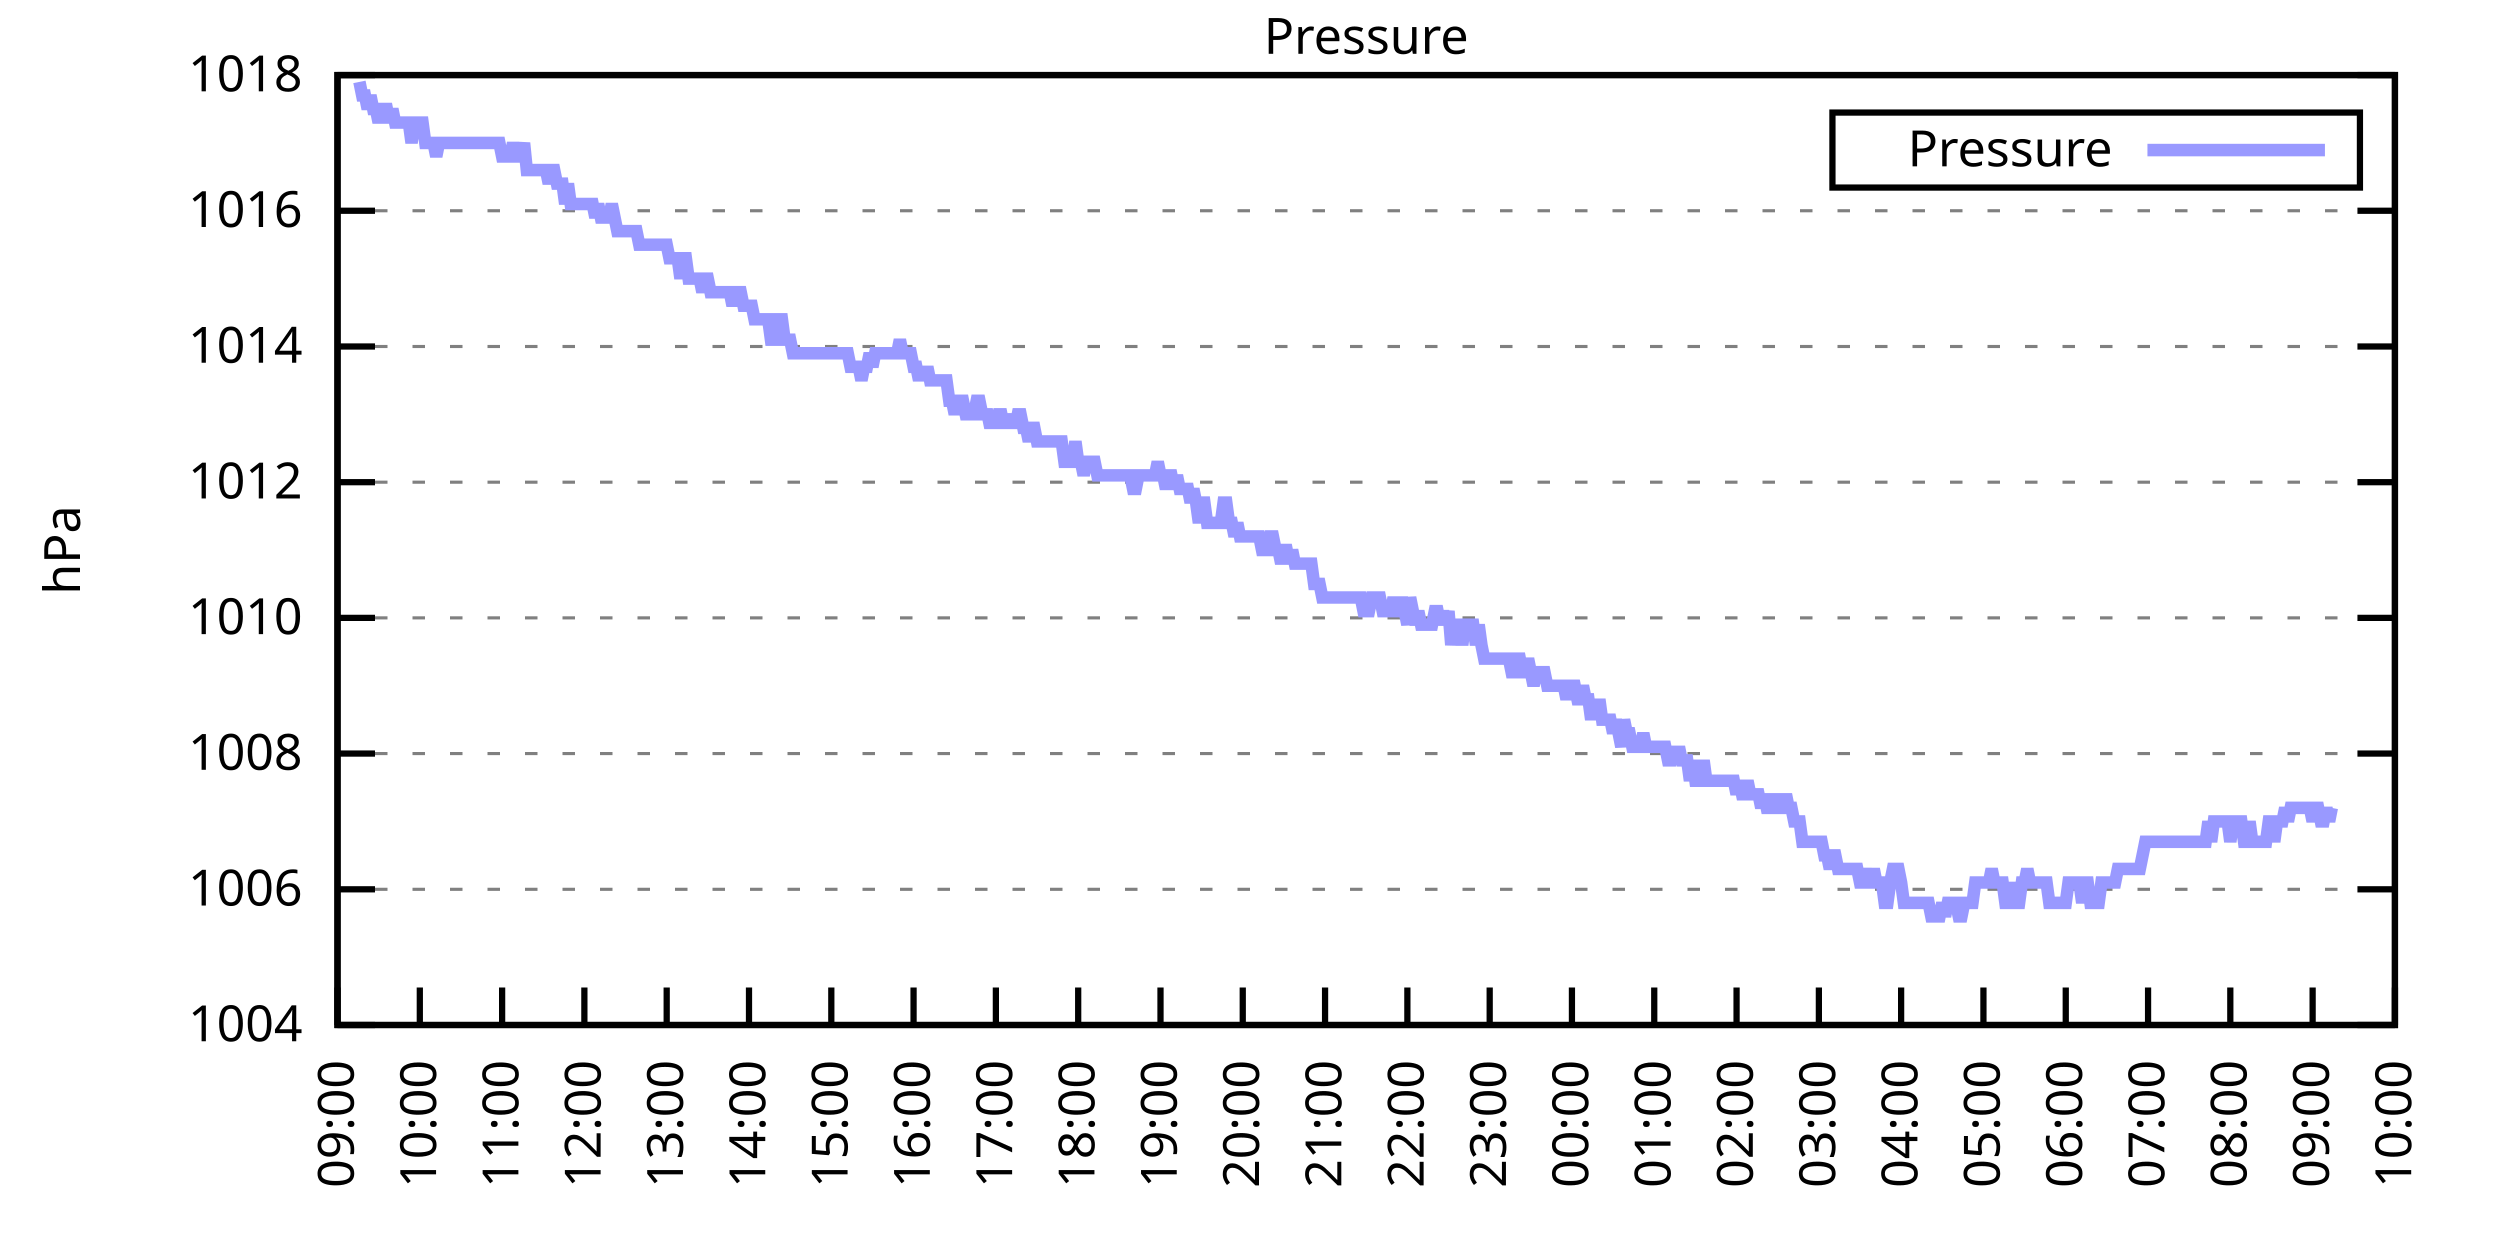
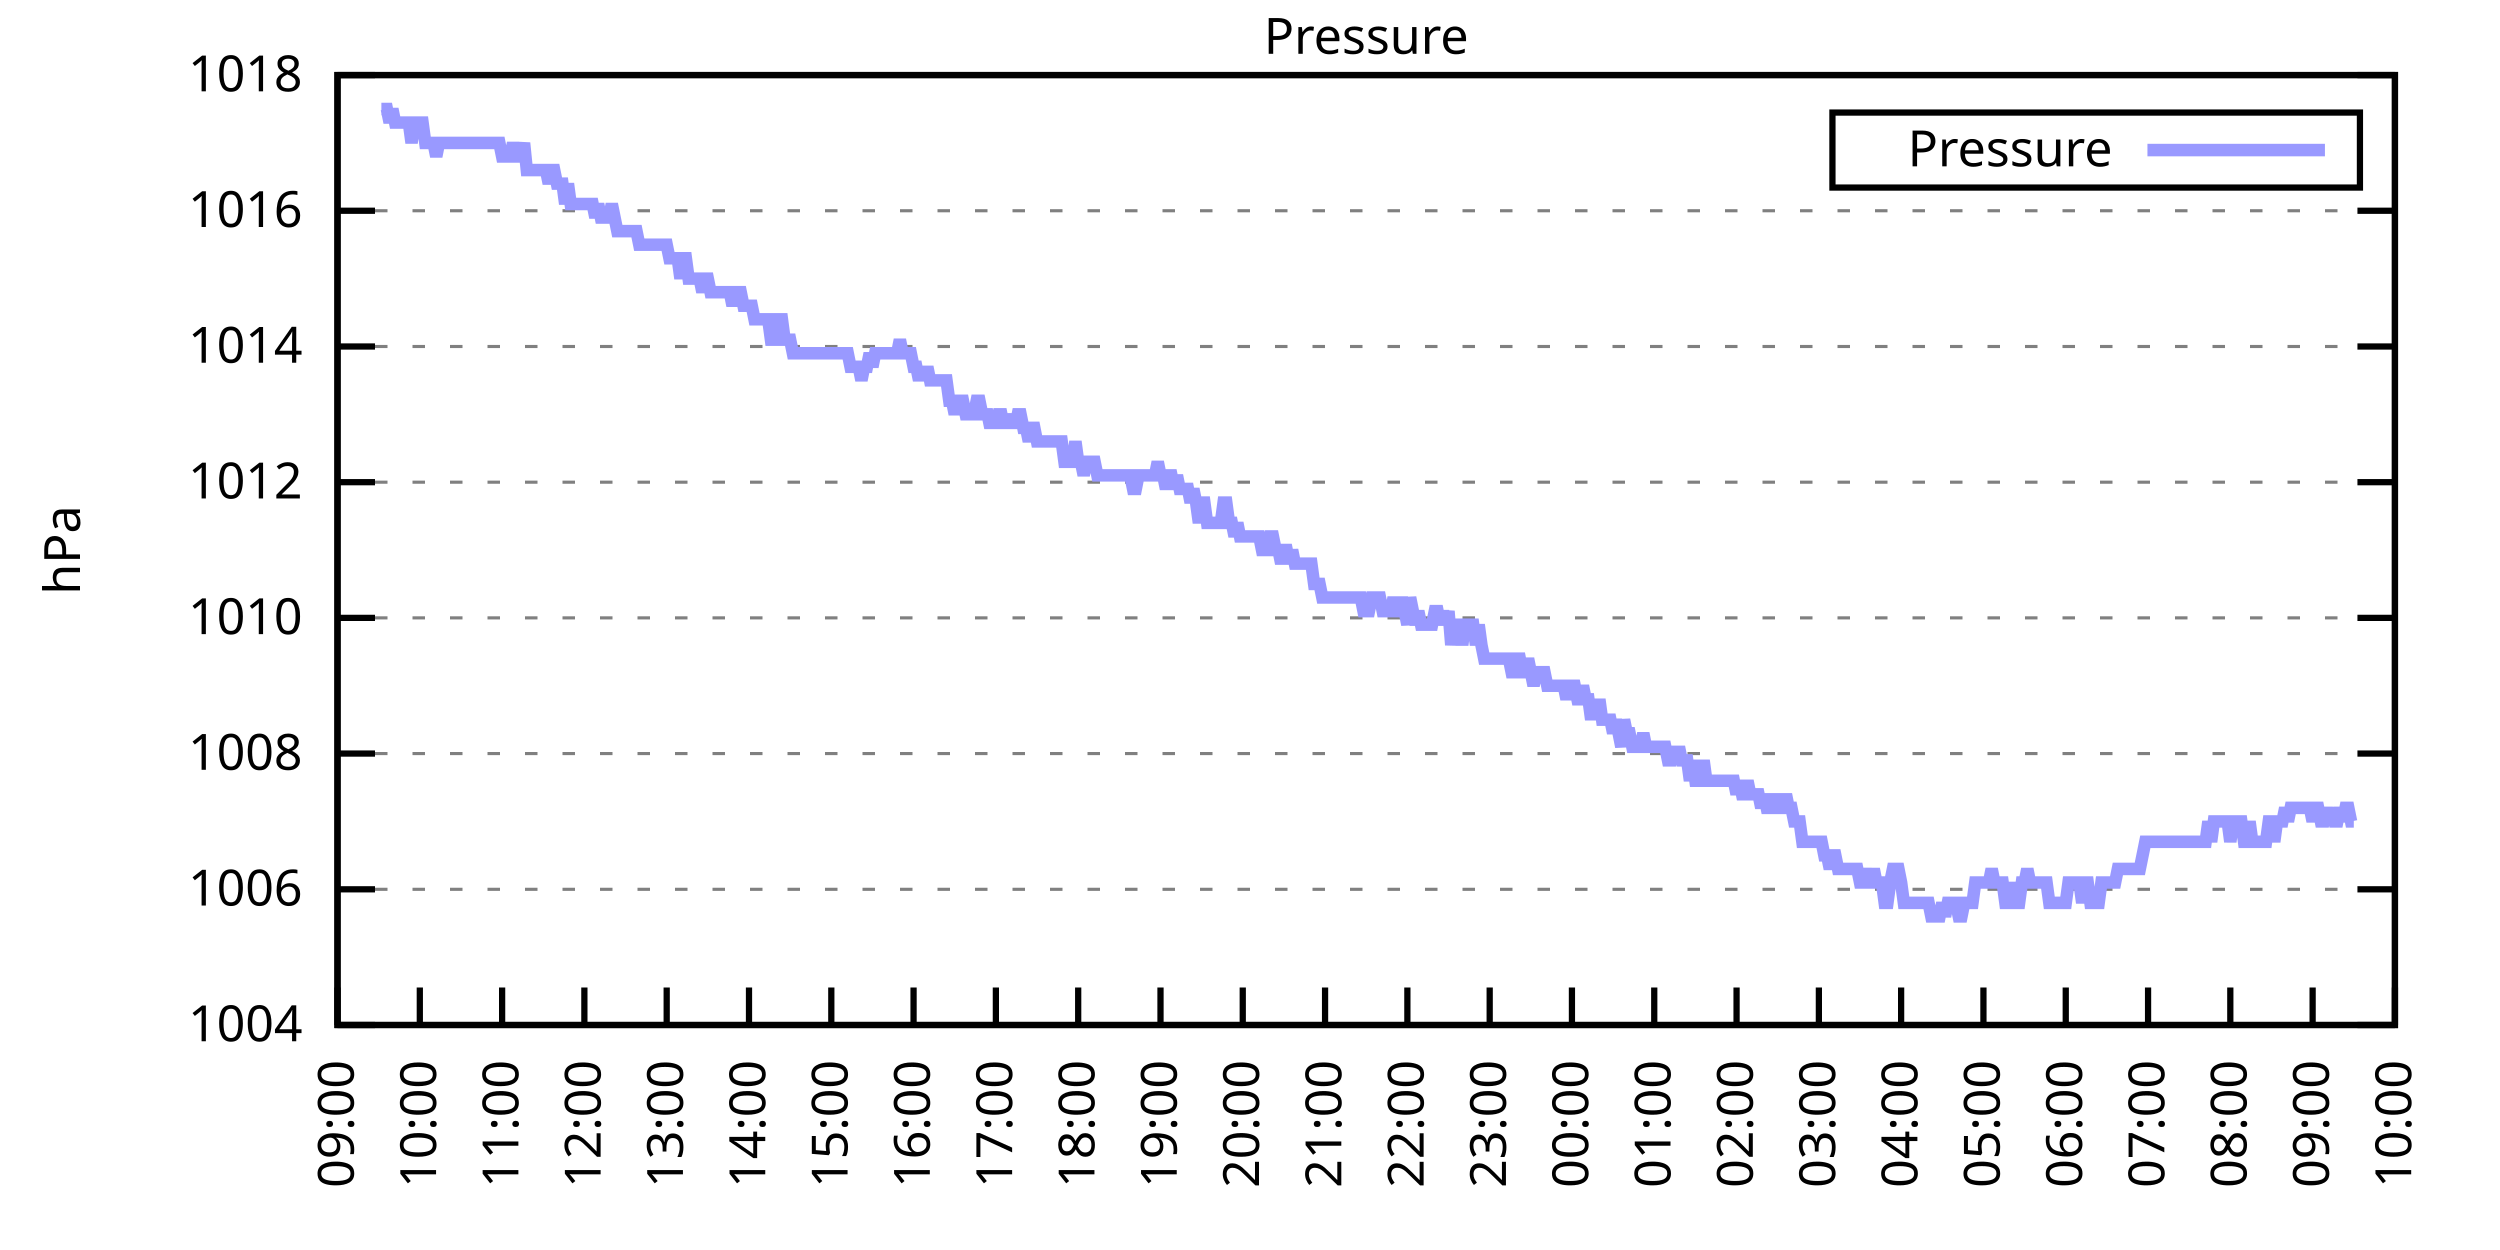
<svg xmlns="http://www.w3.org/2000/svg" xmlns:xlink="http://www.w3.org/1999/xlink" width="400" height="200" viewBox="0 0 400 200">
  <g id="gnuplot_canvas">
    <rect x="0" y="0" width="400" height="200" fill="none" />
    <defs>
      <circle id="gpDot" r="0.5" stroke-width="0.5" stroke="currentColor" />
      <path id="gpPt0" stroke-width="0.333" stroke="currentColor" d="M-1,0 h2 M0,-1 v2" />
      <path id="gpPt1" stroke-width="0.333" stroke="currentColor" d="M-1,-1 L1,1 M1,-1 L-1,1" />
      <path id="gpPt2" stroke-width="0.333" stroke="currentColor" d="M-1,0 L1,0 M0,-1 L0,1 M-1,-1 L1,1 M-1,1 L1,-1" />
      <rect id="gpPt3" stroke-width="0.333" stroke="currentColor" x="-1" y="-1" width="2" height="2" />
      <rect id="gpPt4" stroke-width="0.333" stroke="currentColor" fill="currentColor" x="-1" y="-1" width="2" height="2" />
      <circle id="gpPt5" stroke-width="0.333" stroke="currentColor" cx="0" cy="0" r="1" />
      <use xlink:href="#gpPt5" id="gpPt6" fill="currentColor" stroke="none" />
      <path id="gpPt7" stroke-width="0.333" stroke="currentColor" d="M0,-1.33 L-1.33,0.67 L1.33,0.67 z" />
      <use xlink:href="#gpPt7" id="gpPt8" fill="currentColor" stroke="none" />
      <use xlink:href="#gpPt7" id="gpPt9" stroke="currentColor" transform="rotate(180)" />
      <use xlink:href="#gpPt9" id="gpPt10" fill="currentColor" stroke="none" />
      <use xlink:href="#gpPt3" id="gpPt11" stroke="currentColor" transform="rotate(45)" />
      <use xlink:href="#gpPt11" id="gpPt12" fill="currentColor" stroke="none" />
      <path id="gpPt13" stroke-width="0.333" stroke="currentColor" d="M0,1.330 L1.265,0.411 L0.782,-1.067 L-0.782,-1.076 L-1.265,0.411 z" />
      <use xlink:href="#gpPt13" id="gpPt14" fill="currentColor" stroke="none" />
      <filter id="textbox" filterUnits="objectBoundingBox" x="0" y="0" height="1" width="1">
        <feFlood flood-color="white" flood-opacity="1" result="bgnd" />
        <feComposite in="SourceGraphic" in2="bgnd" operator="atop" />
      </filter>
      <filter id="greybox" filterUnits="objectBoundingBox" x="0" y="0" height="1" width="1">
        <feFlood flood-color="lightgrey" flood-opacity="1" result="grey" />
        <feComposite in="SourceGraphic" in2="grey" operator="atop" />
      </filter>
    </defs>
    <g fill="none" color="white" stroke="currentColor" stroke-width="1.00" stroke-linecap="butt" stroke-linejoin="miter">
</g>
    <g fill="none" color="black" stroke="currentColor" stroke-width="1.00" stroke-linecap="butt" stroke-linejoin="miter">
      <g stroke="none" shape-rendering="crispEdges">
        <polygon fill="rgb(255, 255, 255)" points="54.00,164.00 383.18,164.00 383.18,12.02 54.00,12.02 " />
      </g>
    </g>
    <g fill="none" color="black" stroke="currentColor" stroke-width="1.00" stroke-linecap="butt" stroke-linejoin="miter">
</g>
    <g fill="none" color="black" stroke="black" stroke-width="0.50" stroke-linecap="butt" stroke-linejoin="miter">
</g>
    <g fill="none" color="gray" stroke="currentColor" stroke-width="0.50" stroke-linecap="butt" stroke-linejoin="miter">
      <path stroke="gray" stroke-dasharray="2,4" class="gridline" d="M54.00,164.00 L383.19,164.00  " />
    </g>
    <g fill="none" color="gray" stroke="gray" stroke-width="1.00" stroke-linecap="butt" stroke-linejoin="miter">
</g>
    <g fill="none" color="black" stroke="currentColor" stroke-width="1.00" stroke-linecap="butt" stroke-linejoin="miter">
      <path stroke="black" d="M54.00,164.00 L60.00,164.00 M383.19,164.00 L377.19,164.00  " />
      <g transform="translate(48.40,166.60)" stroke="none" fill="black" font-family="Sans" font-size="8.00" text-anchor="end">
        <text>
          <tspan font-family="Sans"> 1004</tspan>
        </text>
      </g>
    </g>
    <g fill="none" color="black" stroke="currentColor" stroke-width="1.00" stroke-linecap="butt" stroke-linejoin="miter">
</g>
    <g fill="none" color="black" stroke="black" stroke-width="0.50" stroke-linecap="butt" stroke-linejoin="miter">
</g>
    <g fill="none" color="gray" stroke="currentColor" stroke-width="0.50" stroke-linecap="butt" stroke-linejoin="miter">
      <path stroke="gray" stroke-dasharray="2,4" class="gridline" d="M54.00,142.29 L383.19,142.29  " />
    </g>
    <g fill="none" color="gray" stroke="gray" stroke-width="1.00" stroke-linecap="butt" stroke-linejoin="miter">
</g>
    <g fill="none" color="black" stroke="currentColor" stroke-width="1.00" stroke-linecap="butt" stroke-linejoin="miter">
      <path stroke="black" d="M54.00,142.29 L60.00,142.29 M383.19,142.29 L377.19,142.29  " />
      <g transform="translate(48.40,144.89)" stroke="none" fill="black" font-family="Sans" font-size="8.00" text-anchor="end">
        <text>
          <tspan font-family="Sans"> 1006</tspan>
        </text>
      </g>
    </g>
    <g fill="none" color="black" stroke="currentColor" stroke-width="1.00" stroke-linecap="butt" stroke-linejoin="miter">
</g>
    <g fill="none" color="black" stroke="black" stroke-width="0.50" stroke-linecap="butt" stroke-linejoin="miter">
</g>
    <g fill="none" color="gray" stroke="currentColor" stroke-width="0.50" stroke-linecap="butt" stroke-linejoin="miter">
      <path stroke="gray" stroke-dasharray="2,4" class="gridline" d="M54.00,120.57 L383.19,120.57  " />
    </g>
    <g fill="none" color="gray" stroke="gray" stroke-width="1.00" stroke-linecap="butt" stroke-linejoin="miter">
</g>
    <g fill="none" color="black" stroke="currentColor" stroke-width="1.00" stroke-linecap="butt" stroke-linejoin="miter">
      <path stroke="black" d="M54.00,120.57 L60.00,120.57 M383.19,120.57 L377.19,120.57  " />
      <g transform="translate(48.40,123.17)" stroke="none" fill="black" font-family="Sans" font-size="8.00" text-anchor="end">
        <text>
          <tspan font-family="Sans"> 1008</tspan>
        </text>
      </g>
    </g>
    <g fill="none" color="black" stroke="currentColor" stroke-width="1.00" stroke-linecap="butt" stroke-linejoin="miter">
</g>
    <g fill="none" color="black" stroke="black" stroke-width="0.50" stroke-linecap="butt" stroke-linejoin="miter">
</g>
    <g fill="none" color="gray" stroke="currentColor" stroke-width="0.50" stroke-linecap="butt" stroke-linejoin="miter">
      <path stroke="gray" stroke-dasharray="2,4" class="gridline" d="M54.00,98.86 L383.19,98.86  " />
    </g>
    <g fill="none" color="gray" stroke="gray" stroke-width="1.00" stroke-linecap="butt" stroke-linejoin="miter">
</g>
    <g fill="none" color="black" stroke="currentColor" stroke-width="1.00" stroke-linecap="butt" stroke-linejoin="miter">
      <path stroke="black" d="M54.00,98.86 L60.00,98.86 M383.19,98.86 L377.19,98.86  " />
      <g transform="translate(48.40,101.46)" stroke="none" fill="black" font-family="Sans" font-size="8.00" text-anchor="end">
        <text>
          <tspan font-family="Sans"> 1010</tspan>
        </text>
      </g>
    </g>
    <g fill="none" color="black" stroke="currentColor" stroke-width="1.00" stroke-linecap="butt" stroke-linejoin="miter">
</g>
    <g fill="none" color="black" stroke="black" stroke-width="0.50" stroke-linecap="butt" stroke-linejoin="miter">
</g>
    <g fill="none" color="gray" stroke="currentColor" stroke-width="0.50" stroke-linecap="butt" stroke-linejoin="miter">
      <path stroke="gray" stroke-dasharray="2,4" class="gridline" d="M54.00,77.15 L383.19,77.15  " />
    </g>
    <g fill="none" color="gray" stroke="gray" stroke-width="1.00" stroke-linecap="butt" stroke-linejoin="miter">
</g>
    <g fill="none" color="black" stroke="currentColor" stroke-width="1.00" stroke-linecap="butt" stroke-linejoin="miter">
      <path stroke="black" d="M54.00,77.15 L60.00,77.15 M383.19,77.15 L377.19,77.15  " />
      <g transform="translate(48.40,79.75)" stroke="none" fill="black" font-family="Sans" font-size="8.00" text-anchor="end">
        <text>
          <tspan font-family="Sans"> 1012</tspan>
        </text>
      </g>
    </g>
    <g fill="none" color="black" stroke="currentColor" stroke-width="1.00" stroke-linecap="butt" stroke-linejoin="miter">
</g>
    <g fill="none" color="black" stroke="black" stroke-width="0.50" stroke-linecap="butt" stroke-linejoin="miter">
</g>
    <g fill="none" color="gray" stroke="currentColor" stroke-width="0.50" stroke-linecap="butt" stroke-linejoin="miter">
      <path stroke="gray" stroke-dasharray="2,4" class="gridline" d="M54.00,55.44 L383.19,55.44  " />
    </g>
    <g fill="none" color="gray" stroke="gray" stroke-width="1.00" stroke-linecap="butt" stroke-linejoin="miter">
</g>
    <g fill="none" color="black" stroke="currentColor" stroke-width="1.00" stroke-linecap="butt" stroke-linejoin="miter">
      <path stroke="black" d="M54.00,55.44 L60.00,55.44 M383.19,55.44 L377.19,55.44  " />
      <g transform="translate(48.40,58.04)" stroke="none" fill="black" font-family="Sans" font-size="8.00" text-anchor="end">
        <text>
          <tspan font-family="Sans"> 1014</tspan>
        </text>
      </g>
    </g>
    <g fill="none" color="black" stroke="currentColor" stroke-width="1.00" stroke-linecap="butt" stroke-linejoin="miter">
</g>
    <g fill="none" color="black" stroke="black" stroke-width="0.50" stroke-linecap="butt" stroke-linejoin="miter">
</g>
    <g fill="none" color="gray" stroke="currentColor" stroke-width="0.50" stroke-linecap="butt" stroke-linejoin="miter">
      <path stroke="gray" stroke-dasharray="2,4" class="gridline" d="M54.00,33.72 L383.19,33.72  " />
    </g>
    <g fill="none" color="gray" stroke="gray" stroke-width="1.00" stroke-linecap="butt" stroke-linejoin="miter">
</g>
    <g fill="none" color="black" stroke="currentColor" stroke-width="1.00" stroke-linecap="butt" stroke-linejoin="miter">
      <path stroke="black" d="M54.00,33.72 L60.00,33.72 M383.19,33.72 L377.19,33.72  " />
      <g transform="translate(48.40,36.32)" stroke="none" fill="black" font-family="Sans" font-size="8.00" text-anchor="end">
        <text>
          <tspan font-family="Sans"> 1016</tspan>
        </text>
      </g>
    </g>
    <g fill="none" color="black" stroke="currentColor" stroke-width="1.00" stroke-linecap="butt" stroke-linejoin="miter">
</g>
    <g fill="none" color="black" stroke="black" stroke-width="0.50" stroke-linecap="butt" stroke-linejoin="miter">
</g>
    <g fill="none" color="gray" stroke="currentColor" stroke-width="0.50" stroke-linecap="butt" stroke-linejoin="miter">
      <path stroke="gray" stroke-dasharray="2,4" class="gridline" d="M54.00,12.01 L383.19,12.01  " />
    </g>
    <g fill="none" color="gray" stroke="gray" stroke-width="1.00" stroke-linecap="butt" stroke-linejoin="miter">
</g>
    <g fill="none" color="black" stroke="currentColor" stroke-width="1.00" stroke-linecap="butt" stroke-linejoin="miter">
      <path stroke="black" d="M54.00,12.01 L60.00,12.01 M383.19,12.01 L377.19,12.01  " />
      <g transform="translate(48.40,14.61)" stroke="none" fill="black" font-family="Sans" font-size="8.00" text-anchor="end">
        <text>
          <tspan font-family="Sans"> 1018</tspan>
        </text>
      </g>
    </g>
    <g fill="none" color="black" stroke="currentColor" stroke-width="1.00" stroke-linecap="butt" stroke-linejoin="miter">
      <path stroke="black" d="M54.00,164.00 L54.00,158.00  " />
      <g transform="translate(56.60,169.60) rotate(270.00)" stroke="none" fill="black" font-family="Sans" font-size="8.00" text-anchor="end">
        <text>
          <tspan font-family="Sans">09:00</tspan>
        </text>
      </g>
    </g>
    <g fill="none" color="black" stroke="currentColor" stroke-width="1.00" stroke-linecap="butt" stroke-linejoin="miter">
      <path stroke="black" d="M67.17,164.00 L67.17,158.00  " />
      <g transform="translate(69.77,169.60) rotate(270.00)" stroke="none" fill="black" font-family="Sans" font-size="8.00" text-anchor="end">
        <text>
          <tspan font-family="Sans">10:00</tspan>
        </text>
      </g>
    </g>
    <g fill="none" color="black" stroke="currentColor" stroke-width="1.00" stroke-linecap="butt" stroke-linejoin="miter">
      <path stroke="black" d="M80.34,164.00 L80.34,158.00  " />
      <g transform="translate(82.94,169.60) rotate(270.00)" stroke="none" fill="black" font-family="Sans" font-size="8.00" text-anchor="end">
        <text>
          <tspan font-family="Sans">11:00</tspan>
        </text>
      </g>
    </g>
    <g fill="none" color="black" stroke="currentColor" stroke-width="1.00" stroke-linecap="butt" stroke-linejoin="miter">
      <path stroke="black" d="M93.50,164.00 L93.50,158.00  " />
      <g transform="translate(96.10,169.60) rotate(270.00)" stroke="none" fill="black" font-family="Sans" font-size="8.00" text-anchor="end">
        <text>
          <tspan font-family="Sans">12:00</tspan>
        </text>
      </g>
    </g>
    <g fill="none" color="black" stroke="currentColor" stroke-width="1.00" stroke-linecap="butt" stroke-linejoin="miter">
      <path stroke="black" d="M106.67,164.00 L106.67,158.00  " />
      <g transform="translate(109.27,169.60) rotate(270.00)" stroke="none" fill="black" font-family="Sans" font-size="8.00" text-anchor="end">
        <text>
          <tspan font-family="Sans">13:00</tspan>
        </text>
      </g>
    </g>
    <g fill="none" color="black" stroke="currentColor" stroke-width="1.00" stroke-linecap="butt" stroke-linejoin="miter">
      <path stroke="black" d="M119.84,164.00 L119.84,158.00  " />
      <g transform="translate(122.44,169.60) rotate(270.00)" stroke="none" fill="black" font-family="Sans" font-size="8.00" text-anchor="end">
        <text>
          <tspan font-family="Sans">14:00</tspan>
        </text>
      </g>
    </g>
    <g fill="none" color="black" stroke="currentColor" stroke-width="1.00" stroke-linecap="butt" stroke-linejoin="miter">
      <path stroke="black" d="M133.01,164.00 L133.01,158.00  " />
      <g transform="translate(135.61,169.60) rotate(270.00)" stroke="none" fill="black" font-family="Sans" font-size="8.00" text-anchor="end">
        <text>
          <tspan font-family="Sans">15:00</tspan>
        </text>
      </g>
    </g>
    <g fill="none" color="black" stroke="currentColor" stroke-width="1.00" stroke-linecap="butt" stroke-linejoin="miter">
      <path stroke="black" d="M146.17,164.00 L146.17,158.00  " />
      <g transform="translate(148.77,169.60) rotate(270.00)" stroke="none" fill="black" font-family="Sans" font-size="8.00" text-anchor="end">
        <text>
          <tspan font-family="Sans">16:00</tspan>
        </text>
      </g>
    </g>
    <g fill="none" color="black" stroke="currentColor" stroke-width="1.00" stroke-linecap="butt" stroke-linejoin="miter">
      <path stroke="black" d="M159.34,164.00 L159.34,158.00  " />
      <g transform="translate(161.94,169.60) rotate(270.00)" stroke="none" fill="black" font-family="Sans" font-size="8.00" text-anchor="end">
        <text>
          <tspan font-family="Sans">17:00</tspan>
        </text>
      </g>
    </g>
    <g fill="none" color="black" stroke="currentColor" stroke-width="1.00" stroke-linecap="butt" stroke-linejoin="miter">
      <path stroke="black" d="M172.51,164.00 L172.51,158.00  " />
      <g transform="translate(175.11,169.60) rotate(270.00)" stroke="none" fill="black" font-family="Sans" font-size="8.00" text-anchor="end">
        <text>
          <tspan font-family="Sans">18:00</tspan>
        </text>
      </g>
    </g>
    <g fill="none" color="black" stroke="currentColor" stroke-width="1.00" stroke-linecap="butt" stroke-linejoin="miter">
      <path stroke="black" d="M185.68,164.00 L185.68,158.00  " />
      <g transform="translate(188.28,169.60) rotate(270.00)" stroke="none" fill="black" font-family="Sans" font-size="8.00" text-anchor="end">
        <text>
          <tspan font-family="Sans">19:00</tspan>
        </text>
      </g>
    </g>
    <g fill="none" color="black" stroke="currentColor" stroke-width="1.00" stroke-linecap="butt" stroke-linejoin="miter">
      <path stroke="black" d="M198.84,164.00 L198.84,158.00  " />
      <g transform="translate(201.44,169.60) rotate(270.00)" stroke="none" fill="black" font-family="Sans" font-size="8.00" text-anchor="end">
        <text>
          <tspan font-family="Sans">20:00</tspan>
        </text>
      </g>
    </g>
    <g fill="none" color="black" stroke="currentColor" stroke-width="1.00" stroke-linecap="butt" stroke-linejoin="miter">
      <path stroke="black" d="M212.01,164.00 L212.01,158.00  " />
      <g transform="translate(214.61,169.60) rotate(270.00)" stroke="none" fill="black" font-family="Sans" font-size="8.00" text-anchor="end">
        <text>
          <tspan font-family="Sans">21:00</tspan>
        </text>
      </g>
    </g>
    <g fill="none" color="black" stroke="currentColor" stroke-width="1.00" stroke-linecap="butt" stroke-linejoin="miter">
      <path stroke="black" d="M225.18,164.00 L225.18,158.00  " />
      <g transform="translate(227.78,169.60) rotate(270.00)" stroke="none" fill="black" font-family="Sans" font-size="8.00" text-anchor="end">
        <text>
          <tspan font-family="Sans">22:00</tspan>
        </text>
      </g>
    </g>
    <g fill="none" color="black" stroke="currentColor" stroke-width="1.00" stroke-linecap="butt" stroke-linejoin="miter">
      <path stroke="black" d="M238.35,164.00 L238.35,158.00  " />
      <g transform="translate(240.95,169.60) rotate(270.00)" stroke="none" fill="black" font-family="Sans" font-size="8.00" text-anchor="end">
        <text>
          <tspan font-family="Sans">23:00</tspan>
        </text>
      </g>
    </g>
    <g fill="none" color="black" stroke="currentColor" stroke-width="1.00" stroke-linecap="butt" stroke-linejoin="miter">
      <path stroke="black" d="M251.51,164.00 L251.51,158.00  " />
      <g transform="translate(254.11,169.60) rotate(270.00)" stroke="none" fill="black" font-family="Sans" font-size="8.00" text-anchor="end">
        <text>
          <tspan font-family="Sans">00:00</tspan>
        </text>
      </g>
    </g>
    <g fill="none" color="black" stroke="currentColor" stroke-width="1.00" stroke-linecap="butt" stroke-linejoin="miter">
      <path stroke="black" d="M264.68,164.00 L264.68,158.00  " />
      <g transform="translate(267.28,169.60) rotate(270.00)" stroke="none" fill="black" font-family="Sans" font-size="8.00" text-anchor="end">
        <text>
          <tspan font-family="Sans">01:00</tspan>
        </text>
      </g>
    </g>
    <g fill="none" color="black" stroke="currentColor" stroke-width="1.00" stroke-linecap="butt" stroke-linejoin="miter">
      <path stroke="black" d="M277.85,164.00 L277.85,158.00  " />
      <g transform="translate(280.45,169.60) rotate(270.00)" stroke="none" fill="black" font-family="Sans" font-size="8.00" text-anchor="end">
        <text>
          <tspan font-family="Sans">02:00</tspan>
        </text>
      </g>
    </g>
    <g fill="none" color="black" stroke="currentColor" stroke-width="1.00" stroke-linecap="butt" stroke-linejoin="miter">
      <path stroke="black" d="M291.02,164.00 L291.02,158.00  " />
      <g transform="translate(293.62,169.60) rotate(270.00)" stroke="none" fill="black" font-family="Sans" font-size="8.00" text-anchor="end">
        <text>
          <tspan font-family="Sans">03:00</tspan>
        </text>
      </g>
    </g>
    <g fill="none" color="black" stroke="currentColor" stroke-width="1.00" stroke-linecap="butt" stroke-linejoin="miter">
      <path stroke="black" d="M304.18,164.00 L304.18,158.00  " />
      <g transform="translate(306.78,169.60) rotate(270.00)" stroke="none" fill="black" font-family="Sans" font-size="8.00" text-anchor="end">
        <text>
          <tspan font-family="Sans">04:00</tspan>
        </text>
      </g>
    </g>
    <g fill="none" color="black" stroke="currentColor" stroke-width="1.00" stroke-linecap="butt" stroke-linejoin="miter">
      <path stroke="black" d="M317.35,164.00 L317.35,158.00  " />
      <g transform="translate(319.95,169.60) rotate(270.00)" stroke="none" fill="black" font-family="Sans" font-size="8.00" text-anchor="end">
        <text>
          <tspan font-family="Sans">05:00</tspan>
        </text>
      </g>
    </g>
    <g fill="none" color="black" stroke="currentColor" stroke-width="1.00" stroke-linecap="butt" stroke-linejoin="miter">
      <path stroke="black" d="M330.52,164.00 L330.52,158.00  " />
      <g transform="translate(333.12,169.60) rotate(270.00)" stroke="none" fill="black" font-family="Sans" font-size="8.00" text-anchor="end">
        <text>
          <tspan font-family="Sans">06:00</tspan>
        </text>
      </g>
    </g>
    <g fill="none" color="black" stroke="currentColor" stroke-width="1.00" stroke-linecap="butt" stroke-linejoin="miter">
      <path stroke="black" d="M343.69,164.00 L343.69,158.00  " />
      <g transform="translate(346.29,169.60) rotate(270.00)" stroke="none" fill="black" font-family="Sans" font-size="8.00" text-anchor="end">
        <text>
          <tspan font-family="Sans">07:00</tspan>
        </text>
      </g>
    </g>
    <g fill="none" color="black" stroke="currentColor" stroke-width="1.00" stroke-linecap="butt" stroke-linejoin="miter">
      <path stroke="black" d="M356.85,164.00 L356.85,158.00  " />
      <g transform="translate(359.45,169.60) rotate(270.00)" stroke="none" fill="black" font-family="Sans" font-size="8.00" text-anchor="end">
        <text>
          <tspan font-family="Sans">08:00</tspan>
        </text>
      </g>
    </g>
    <g fill="none" color="black" stroke="currentColor" stroke-width="1.00" stroke-linecap="butt" stroke-linejoin="miter">
      <path stroke="black" d="M370.02,164.00 L370.02,158.00  " />
      <g transform="translate(372.62,169.60) rotate(270.00)" stroke="none" fill="black" font-family="Sans" font-size="8.00" text-anchor="end">
        <text>
          <tspan font-family="Sans">09:00</tspan>
        </text>
      </g>
    </g>
    <g fill="none" color="black" stroke="currentColor" stroke-width="1.00" stroke-linecap="butt" stroke-linejoin="miter">
      <path stroke="black" d="M383.19,164.00 L383.19,158.00  " />
      <g transform="translate(385.79,169.60) rotate(270.00)" stroke="none" fill="black" font-family="Sans" font-size="8.00" text-anchor="end">
        <text>
          <tspan font-family="Sans">10:00</tspan>
        </text>
      </g>
    </g>
    <g fill="none" color="black" stroke="currentColor" stroke-width="1.00" stroke-linecap="butt" stroke-linejoin="miter">
</g>
    <g fill="none" color="black" stroke="currentColor" stroke-width="1.00" stroke-linecap="butt" stroke-linejoin="miter">
      <path stroke="black" d="M54.00,12.01 L54.00,164.00 L383.19,164.00 L383.19,12.01 L54.00,12.01 Z  " />
    </g>
    <g fill="none" color="black" stroke="currentColor" stroke-width="1.00" stroke-linecap="butt" stroke-linejoin="miter">
</g>
    <g fill="none" color="black" stroke="currentColor" stroke-width="1.00" stroke-linecap="butt" stroke-linejoin="miter">
      <path stroke="black" d="M293.19,30.01 L293.19,18.01 L377.59,18.01 L377.59,30.01 L293.19,30.01 Z  " />
    </g>
    <g id="Pressure_plot_1">
      <g fill="none" color="white" stroke="black" stroke-width="2.00" stroke-linecap="butt" stroke-linejoin="miter">
</g>
      <g fill="none" color="black" stroke="currentColor" stroke-width="2.00" stroke-linecap="butt" stroke-linejoin="miter">
        <g transform="translate(337.99,26.61)" stroke="none" fill="black" font-family="Sans" font-size="8.00" text-anchor="end">
          <text>
            <tspan font-family="Sans">Pressure</tspan>
          </text>
        </g>
      </g>
      <g fill="none" color="black" stroke="currentColor" stroke-width="2.00" stroke-linecap="butt" stroke-linejoin="miter">
-         <path stroke="rgb(153, 153, 255)" d="M343.59,24.01 L371.99,24.01 M57.51,13.10 L57.95,15.27 L58.39,15.27 L58.83,17.44 L59.27,15.27 L59.71,17.44   L60.14,17.44 L60.58,19.61 L61.02,17.44 L61.46,17.44 L61.90,17.44 L62.34,19.61 L62.78,17.44 L63.22,19.61   L63.66,19.61 L64.10,19.61 L64.53,19.61 L64.97,19.61 L65.41,19.61 L65.85,22.87 L66.29,19.61 L66.73,19.61   L67.17,19.61 L67.61,19.61 L68.05,22.87 L68.48,22.87 L68.92,22.87 L69.36,22.87 L69.80,25.04 L70.24,22.87   L70.68,22.87 L71.12,22.87 L71.56,22.87 L72.00,22.87 L72.43,22.87 L72.87,22.87 L73.31,22.87 L73.75,22.87   L74.19,22.87 L74.63,22.87 L75.07,22.87 L75.51,22.87 L75.95,22.87 L76.38,22.87 L76.82,22.87 L77.26,22.87   L77.70,22.87 L78.14,22.87 L78.58,22.87 L79.02,22.87 L79.46,22.87 L79.90,22.87 L80.34,25.04 L80.77,25.04   L81.21,25.04 L81.65,25.04 L82.09,22.87 L82.53,25.04 L82.97,25.04 L83.41,25.04 L83.85,22.87 L84.29,27.21   L84.72,27.21 L85.16,27.21 L85.60,27.21 L86.04,27.21 L86.48,27.21 L86.92,27.21 L87.36,27.21 L87.80,29.38   L88.24,27.21 L88.67,27.21 L89.11,29.38 L89.55,29.38 L89.99,29.38 L90.43,32.64 L90.87,29.38 L91.31,32.64   L91.75,32.64 L92.19,32.64 L92.62,32.64 L93.06,32.64 L93.50,32.64 L93.94,32.64 L94.38,32.64 L94.82,32.64   L95.26,34.81 L95.70,32.64 L96.14,34.81 L96.58,34.81 L97.01,34.81 L97.45,34.81 L97.89,32.64 L98.33,34.81   L98.77,36.98 L99.21,36.98 L99.65,36.98 L100.09,36.98 L100.53,36.98 L100.96,36.98 L101.40,36.98 L101.84,36.98   L102.28,39.15 L102.72,39.15 L103.16,39.15 L103.60,39.15 L104.04,39.15 L104.48,39.15 L104.91,39.15 L105.35,39.15   L105.79,39.15 L106.23,39.15 L106.67,39.15 L107.11,41.32 L107.55,41.32 L107.99,41.32 L108.43,41.32 L108.87,44.58   L109.30,41.32 L109.74,41.32 L110.18,44.58 L110.62,44.58 L111.06,44.58 L111.50,44.58 L111.94,44.58 L112.38,46.75   L112.82,44.58 L113.25,44.58 L113.69,46.75 L114.13,46.75 L114.57,46.75 L115.01,46.75 L115.45,46.75 L115.89,46.75   L116.33,46.75 L116.77,46.75 L117.20,48.92 L117.64,46.75 L118.08,46.75 L118.52,46.75 L118.96,48.92 L119.40,48.92   L119.84,48.92 L120.28,48.92 L120.72,51.09 L121.15,51.09 L121.59,51.09 L122.03,51.09 L122.47,51.09 L122.91,51.09   L123.35,54.35 L123.79,54.35 L124.23,54.35 L124.67,51.09 L125.11,51.09 L125.54,54.35 L125.98,54.35 L126.42,54.35   L126.86,56.52 L127.30,56.52 L127.74,56.52 L128.18,56.52 L128.62,56.52 L129.06,56.52 L129.49,56.52 L129.93,56.52   L130.37,56.52 L130.81,56.52 L131.25,56.52 L131.69,56.52 L132.13,56.52 L132.57,56.52 L133.01,56.52 L133.44,56.52   L133.88,56.52 L134.32,56.52 L134.76,56.52 L135.20,56.52 L135.64,56.52 L136.08,58.69 L136.52,58.69 L136.96,58.69   L137.39,58.69 L137.83,60.86 L138.27,58.69 L138.71,58.69 L139.15,56.52 L139.59,58.69 L140.03,56.52 L140.47,56.52   L140.91,56.52 L141.35,56.52 L141.78,56.52 L142.22,56.52 L142.66,56.52 L143.10,56.52 L143.54,56.52 L143.98,54.35   L144.42,56.52 L144.86,56.52 L145.30,56.52 L145.73,56.52 L146.17,58.69 L146.61,58.69 L147.05,60.86 L147.49,58.69   L147.93,60.86 L148.37,58.69 L148.81,60.86 L149.25,60.86 L149.68,60.86 L150.12,60.86 L150.56,60.86 L151.00,60.86   L151.44,60.86 L151.88,64.12 L152.32,64.12 L152.76,66.29 L153.20,64.12 L153.63,64.12 L154.07,64.12 L154.51,66.29   L154.95,66.29 L155.39,66.29 L155.83,66.29 L156.27,64.12 L156.71,64.12 L157.15,66.29 L157.59,66.29 L158.02,66.29   L158.46,68.46 L158.90,66.29 L159.34,68.46 L159.78,66.29 L160.22,66.29 L160.66,68.46 L161.10,66.29 L161.54,68.46   L161.97,66.29 L162.41,68.46 L162.85,66.29 L163.29,66.29 L163.73,68.46 L164.17,68.46 L164.61,70.63 L165.05,68.46   L165.49,68.46 L165.92,70.63 L166.36,70.63 L166.80,70.63 L167.24,70.63 L167.68,70.63 L168.12,70.63 L168.56,70.63   L169.00,70.63 L169.44,70.63 L169.87,70.63 L170.31,73.89 L170.75,73.89 L171.19,73.89 L171.63,73.89 L172.07,70.63   L172.51,73.89 L172.95,73.89 L173.39,76.06 L173.83,73.89 L174.26,73.89 L174.70,73.89 L175.14,73.89 L175.58,76.06   L176.02,76.06 L176.46,76.06 L176.90,76.06 L177.34,76.06 L177.78,76.06 L178.21,76.06 L178.65,76.06 L179.09,76.06   L179.53,76.06 L179.97,76.06 L180.41,76.06 L180.85,76.06 L181.29,78.23 L181.73,78.23 L182.16,76.06 L182.60,76.06   L183.04,76.06 L183.48,76.06 L183.92,76.06 L184.36,76.06 L184.80,76.06 L185.24,73.89 L185.68,76.06 L186.11,76.06   L186.55,78.23 L186.99,76.06 L187.43,76.06 L187.87,78.23 L188.31,76.06 L188.75,78.23 L189.19,78.23 L189.63,78.23   L190.07,78.23 L190.50,80.41 L190.94,78.23 L191.38,80.41 L191.82,83.66 L192.26,80.41 L192.70,80.41 L193.14,83.66   L193.58,83.66 L194.02,83.66 L194.45,83.66 L194.89,83.66 L195.33,83.66 L195.77,80.41 L196.21,80.41 L196.65,83.66   L197.09,83.66 L197.53,85.83 L197.97,83.66 L198.40,85.83 L198.84,85.83 L199.28,85.83 L199.72,85.83 L200.16,85.83   L200.60,85.83 L201.04,85.83 L201.48,85.83 L201.92,88.00 L202.35,88.00 L202.79,88.00 L203.23,85.83 L203.67,85.83   L204.11,88.00 L204.55,88.00 L204.99,90.18 L205.43,88.00 L205.87,88.00 L206.31,90.18 L206.74,88.00 L207.18,90.18   L207.62,90.18 L208.06,90.18 L208.50,90.18 L208.94,90.18 L209.38,90.18 L209.82,90.18 L210.26,93.43 L210.69,93.43   L211.13,93.43 L211.57,95.60 L212.01,95.60 L212.45,95.60 L212.89,95.60 L213.33,95.60 L213.77,95.60 L214.21,95.60   L214.64,95.60 L215.08,95.60 L215.52,95.60 L215.96,95.60 L216.40,95.60 L216.84,95.60 L217.28,95.60 L217.72,95.60   L218.16,97.78 L218.60,97.78 L219.03,97.78 L219.47,95.60 L219.91,95.60 L220.35,95.60 L220.79,95.60 L221.23,97.78   L221.67,97.78 L222.11,97.78 L222.55,97.78 L222.98,95.60 L223.42,97.78 L223.86,97.78 L224.30,95.60 L224.74,97.78   L225.18,99.95 L225.62,95.60 L226.06,97.78 L226.50,99.95 L226.93,97.78 L227.37,99.95 L227.81,99.95 L228.25,99.95   L228.69,99.95 L229.13,99.95 L229.57,97.78 L230.01,97.78 L230.45,99.95 L230.88,97.78 L231.32,99.95 L231.76,97.78   L232.20,103.20 L232.64,99.95 L233.08,99.95 L233.52,99.95 L233.96,103.20 L234.40,99.95 L234.84,99.95 L235.27,99.95   L235.71,99.95 L236.15,103.20 L236.59,99.95 L237.03,103.20 L237.47,105.38 L237.91,105.38 L238.35,105.38 L238.79,105.38   L239.22,105.38 L239.66,105.38 L240.10,105.38 L240.54,105.38 L240.98,105.38 L241.42,105.38 L241.86,107.55 L242.30,107.55   L242.74,105.38 L243.17,105.38 L243.61,107.55 L244.05,107.55 L244.49,105.38 L244.93,107.55 L245.37,109.72 L245.81,107.55   L246.25,107.55 L246.69,107.55 L247.12,107.55 L247.56,109.72 L248.00,109.72 L248.44,109.72 L248.88,109.72 L249.32,109.72   L249.76,109.72 L250.20,109.72 L250.64,111.89 L251.08,109.72 L251.51,109.72 L251.95,109.72 L252.39,111.89 L252.83,111.89   L253.27,109.72 L253.71,111.89 L254.15,111.89 L254.59,115.15 L255.03,111.89 L255.46,115.15 L255.90,111.89 L256.34,115.15   L256.78,115.15 L257.22,115.15 L257.66,115.15 L258.10,117.32 L258.54,115.15 L258.98,117.32 L259.41,119.49 L259.85,115.15   L260.29,117.32 L260.73,117.32 L261.17,119.49 L261.61,119.49 L262.05,119.49 L262.49,119.49 L262.93,117.32 L263.36,119.49   L263.80,119.49 L264.24,119.49 L264.68,119.49 L265.12,119.49 L265.56,119.49 L266.00,119.49 L266.44,119.49 L266.88,121.66   L267.32,121.66 L267.75,119.49 L268.19,121.66 L268.63,119.49 L269.07,121.66 L269.51,121.66 L269.95,121.66 L270.39,124.92   L270.83,121.66 L271.27,124.92 L271.70,124.92 L272.14,124.92 L272.58,121.66 L273.02,124.92 L273.46,124.92 L273.90,124.92   L274.34,124.92 L274.78,124.92 L275.22,124.92 L275.65,124.92 L276.09,124.92 L276.53,124.92 L276.97,124.92 L277.41,124.92   L277.85,127.09 L278.29,124.92 L278.73,127.09 L279.17,127.09 L279.60,124.92 L280.04,127.09 L280.48,127.09 L280.92,127.09   L281.36,127.09 L281.80,129.26 L282.24,127.09 L282.68,129.26 L283.12,129.26 L283.56,129.26 L283.99,127.09 L284.43,129.26   L284.87,129.26 L285.31,129.26 L285.75,127.09 L286.19,129.26 L286.63,129.26 L287.07,131.43 L287.51,131.43 L287.94,131.43   L288.38,134.69 L288.82,134.69 L289.26,134.69 L289.70,134.69 L290.14,134.69 L290.58,134.69 L291.02,134.69 L291.46,134.69   L291.89,136.86 L292.33,136.86 L292.77,139.03 L293.21,136.86 L293.65,136.86 L294.09,139.03 L294.53,139.03 L294.97,139.03   L295.41,139.03 L295.84,139.03 L296.28,139.03 L296.72,139.03 L297.16,139.03 L297.60,141.20 L298.04,141.20 L298.48,139.03   L298.92,141.20 L299.36,141.20 L299.80,139.03 L300.23,141.20 L300.67,141.20 L301.11,141.20 L301.55,144.46 L301.99,144.46   L302.43,141.20 L302.87,139.03 L303.31,139.03 L303.75,139.03 L304.18,141.20 L304.62,144.46 L305.06,144.46 L305.50,144.46   L305.94,144.46 L306.38,144.46 L306.82,144.46 L307.26,144.46 L307.70,144.46 L308.13,144.46 L308.57,144.46 L309.01,146.63   L309.45,146.63 L309.89,146.63 L310.33,146.63 L310.77,144.46 L311.21,146.63 L311.65,144.46 L312.08,144.46 L312.52,144.46   L312.96,144.46 L313.40,146.63 L313.84,146.63 L314.28,144.46 L314.72,144.46 L315.16,144.46 L315.60,144.46 L316.04,141.20   L316.47,141.20 L316.91,141.20 L317.35,141.20 L317.79,141.20 L318.23,141.20 L318.67,139.03 L319.11,141.20 L319.55,141.20   L319.99,141.20 L320.42,141.20 L320.86,144.46 L321.30,144.46 L321.74,144.46 L322.18,141.20 L322.62,144.46 L323.06,144.46   L323.50,141.20 L323.94,141.20 L324.37,139.03 L324.81,141.20 L325.25,141.20 L325.69,141.20 L326.13,141.20 L326.57,141.20   L327.01,141.20 L327.45,141.20 L327.89,144.46 L328.33,144.46 L328.76,144.46 L329.20,144.46 L329.64,144.46 L330.08,144.46   L330.52,144.46 L330.96,141.20 L331.40,141.20 L331.84,141.20 L332.28,141.20 L332.71,141.20 L333.15,144.46 L333.59,141.20   L334.03,141.20 L334.47,144.46 L334.91,144.46 L335.35,144.46 L335.79,144.46 L336.23,141.20 L336.66,141.20 L337.10,141.20   L337.54,141.20 L337.98,141.20 L338.42,141.20 L338.86,139.03 L339.30,139.03 L339.74,139.03 L340.18,139.03 L340.61,139.03   L341.05,139.03 L341.49,139.03 L341.93,139.03 L342.37,139.03 L342.81,136.86 L343.25,134.69 L343.69,134.69 L344.13,134.69   L344.57,134.69 L345.00,134.69 L345.44,134.69 L345.88,134.69 L346.32,134.69 L346.76,134.69 L347.20,134.69 L347.64,134.69   L348.08,134.69 L348.52,134.69 L348.95,134.69 L349.39,134.69 L349.83,134.69 L350.27,134.69 L350.71,134.69 L351.15,134.69   L351.59,134.69 L352.03,134.69 L352.47,134.69 L352.90,134.69 L353.34,131.43 L353.78,134.69 L354.22,131.43 L354.66,131.43   L355.10,131.43 L355.54,131.43 L355.98,131.43 L356.42,131.43 L356.85,134.69 L357.29,131.43 L357.73,131.43 L358.17,131.43   L358.61,131.43 L359.05,134.69 L359.49,134.69 L359.93,131.43 L360.37,134.69 L360.81,134.69 L361.24,134.69 L361.68,134.69   L362.12,134.69 L362.56,134.69 L363.00,131.43 L363.44,131.43 L363.88,134.69 L364.32,131.43 L364.76,131.43 L365.19,131.43   L365.63,129.26 L366.07,131.43 L366.51,129.26 L366.95,129.26 L367.39,129.26 L367.83,129.26 L368.27,129.26 L368.71,129.26   L369.14,129.26 L369.58,129.26 L370.02,131.43 L370.46,129.26 L370.90,129.26 L371.34,131.43 L371.78,131.43 L372.22,129.26   L372.66,131.43 L373.09,129.26  " />
+         <path stroke="rgb(153, 153, 255)" d="M343.59,24.01 L371.99,24.01 M61.02,17.44 L61.46,17.44 L61.90,17.44 L62.34,19.61 L62.78,17.44 L63.22,19.61   L63.66,19.61 L64.10,19.61 L64.53,19.61 L64.97,19.61 L65.41,19.61 L65.85,22.87 L66.29,19.61 L66.73,19.61   L67.17,19.61 L67.61,19.61 L68.05,22.87 L68.48,22.87 L68.92,22.87 L69.36,22.87 L69.80,25.04 L70.24,22.87   L70.68,22.87 L71.12,22.87 L71.56,22.87 L72.00,22.87 L72.43,22.87 L72.87,22.87 L73.31,22.87 L73.75,22.87   L74.19,22.87 L74.63,22.87 L75.07,22.87 L75.51,22.87 L75.95,22.87 L76.38,22.87 L76.82,22.87 L77.26,22.87   L77.70,22.87 L78.14,22.87 L78.58,22.87 L79.02,22.87 L79.46,22.87 L79.90,22.87 L80.34,25.04 L80.77,25.04   L81.21,25.04 L81.65,25.04 L82.09,22.87 L82.53,25.04 L82.97,25.04 L83.41,25.04 L83.85,22.87 L84.29,27.21   L84.72,27.21 L85.16,27.21 L85.60,27.21 L86.04,27.21 L86.48,27.21 L86.92,27.21 L87.36,27.21 L87.80,29.38   L88.24,27.21 L88.67,27.21 L89.11,29.38 L89.55,29.38 L89.99,29.38 L90.43,32.64 L90.87,29.38 L91.31,32.64   L91.75,32.64 L92.19,32.64 L92.62,32.64 L93.06,32.64 L93.50,32.64 L93.94,32.64 L94.38,32.64 L94.82,32.64   L95.26,34.81 L95.70,32.64 L96.14,34.81 L96.58,34.81 L97.01,34.81 L97.45,34.81 L97.89,32.64 L98.33,34.81   L98.77,36.98 L99.21,36.98 L99.65,36.98 L100.09,36.98 L100.53,36.98 L100.96,36.98 L101.40,36.98 L101.84,36.98   L102.28,39.15 L102.72,39.15 L103.16,39.15 L103.60,39.15 L104.04,39.15 L104.48,39.15 L104.91,39.15 L105.35,39.15   L105.79,39.15 L106.23,39.15 L106.67,39.15 L107.11,41.32 L107.55,41.32 L107.99,41.32 L108.43,41.32 L108.87,44.58   L109.30,41.32 L109.74,41.32 L110.18,44.58 L110.62,44.58 L111.06,44.58 L111.50,44.58 L111.94,44.58 L112.38,46.75   L112.82,44.58 L113.25,44.58 L113.69,46.75 L114.13,46.75 L114.57,46.75 L115.01,46.75 L115.45,46.75 L115.89,46.75   L116.33,46.75 L116.77,46.75 L117.20,48.92 L117.64,46.75 L118.08,46.75 L118.52,46.75 L118.96,48.92 L119.40,48.92   L119.84,48.92 L120.28,48.92 L120.72,51.09 L121.15,51.09 L121.59,51.09 L122.03,51.09 L122.47,51.09 L122.91,51.09   L123.35,54.35 L123.79,54.35 L124.23,54.35 L124.67,51.09 L125.11,51.09 L125.54,54.35 L125.98,54.35 L126.42,54.35   L126.86,56.52 L127.30,56.52 L127.74,56.52 L128.18,56.52 L128.62,56.52 L129.06,56.52 L129.49,56.52 L129.93,56.52   L130.37,56.52 L130.81,56.52 L131.25,56.52 L131.69,56.52 L132.13,56.52 L132.57,56.52 L133.01,56.52 L133.44,56.52   L133.88,56.52 L134.32,56.52 L134.76,56.52 L135.20,56.52 L135.64,56.52 L136.08,58.69 L136.52,58.69 L136.96,58.69   L137.39,58.69 L137.83,60.86 L138.27,58.69 L138.71,58.69 L139.15,56.52 L139.59,58.69 L140.03,56.52 L140.47,56.52   L140.91,56.52 L141.35,56.52 L141.78,56.52 L142.22,56.52 L142.66,56.52 L143.10,56.52 L143.54,56.52 L143.98,54.35   L144.42,56.52 L144.86,56.52 L145.30,56.52 L145.73,56.52 L146.17,58.69 L146.61,58.69 L147.05,60.86 L147.49,58.69   L147.93,60.86 L148.37,58.69 L148.81,60.86 L149.25,60.86 L149.68,60.86 L150.12,60.86 L150.56,60.86 L151.00,60.86   L151.44,60.86 L151.88,64.12 L152.32,64.12 L152.76,66.29 L153.20,64.12 L153.63,64.12 L154.07,64.12 L154.51,66.29   L154.95,66.29 L155.39,66.29 L155.83,66.29 L156.27,64.12 L156.71,64.12 L157.15,66.29 L157.59,66.29 L158.02,66.29   L158.46,68.46 L158.90,66.29 L159.34,68.46 L159.78,66.29 L160.22,66.29 L160.66,68.46 L161.10,66.29 L161.54,68.46   L161.97,66.29 L162.41,68.46 L162.85,66.29 L163.29,66.29 L163.73,68.46 L164.17,68.46 L164.61,70.63 L165.05,68.46   L165.49,68.46 L165.92,70.63 L166.36,70.63 L166.80,70.63 L167.24,70.63 L167.68,70.63 L168.12,70.63 L168.56,70.63   L169.00,70.63 L169.44,70.63 L169.87,70.63 L170.31,73.89 L170.75,73.89 L171.19,73.89 L171.63,73.89 L172.07,70.63   L172.51,73.89 L172.95,73.89 L173.39,76.06 L173.83,73.89 L174.26,73.89 L174.70,73.89 L175.14,73.89 L175.58,76.06   L176.02,76.06 L176.46,76.06 L176.90,76.06 L177.34,76.06 L177.78,76.06 L178.21,76.06 L178.65,76.06 L179.09,76.06   L179.53,76.06 L179.97,76.06 L180.41,76.06 L180.85,76.06 L181.29,78.23 L181.73,78.23 L182.16,76.06 L182.60,76.06   L183.04,76.06 L183.48,76.06 L183.92,76.06 L184.36,76.06 L184.80,76.06 L185.24,73.89 L185.68,76.06 L186.11,76.06   L186.55,78.23 L186.99,76.06 L187.43,76.06 L187.87,78.23 L188.31,76.06 L188.75,78.23 L189.19,78.23 L189.63,78.23   L190.07,78.23 L190.50,80.41 L190.94,78.23 L191.38,80.41 L191.82,83.66 L192.26,80.41 L192.70,80.41 L193.14,83.66   L193.58,83.66 L194.02,83.66 L194.45,83.66 L194.89,83.66 L195.33,83.66 L195.77,80.41 L196.21,80.41 L196.65,83.66   L197.09,83.66 L197.53,85.83 L197.97,83.66 L198.40,85.83 L198.84,85.83 L199.28,85.83 L199.72,85.83 L200.16,85.83   L200.60,85.83 L201.04,85.83 L201.48,85.83 L201.92,88.00 L202.35,88.00 L202.79,88.00 L203.23,85.83 L203.67,85.83   L204.11,88.00 L204.55,88.00 L204.99,90.18 L205.43,88.00 L205.87,88.00 L206.31,90.18 L206.74,88.00 L207.18,90.18   L207.62,90.18 L208.06,90.18 L208.50,90.18 L208.94,90.18 L209.38,90.18 L209.82,90.18 L210.26,93.43 L210.69,93.43   L211.13,93.43 L211.57,95.60 L212.01,95.60 L212.45,95.60 L212.89,95.60 L213.33,95.60 L213.77,95.60 L214.21,95.60   L214.64,95.60 L215.08,95.60 L215.52,95.60 L215.96,95.60 L216.40,95.60 L216.84,95.60 L217.28,95.60 L217.72,95.60   L218.16,97.78 L218.60,97.78 L219.03,97.78 L219.47,95.60 L219.91,95.60 L220.35,95.60 L220.79,95.60 L221.23,97.78   L221.67,97.78 L222.11,97.78 L222.55,97.78 L222.98,95.60 L223.42,97.78 L223.86,97.78 L224.30,95.60 L224.74,97.78   L225.18,99.95 L225.62,95.60 L226.06,97.78 L226.50,99.95 L226.93,97.78 L227.37,99.95 L227.81,99.95 L228.25,99.95   L228.69,99.95 L229.13,99.95 L229.57,97.78 L230.01,97.78 L230.45,99.95 L230.88,97.78 L231.32,99.95 L231.76,97.78   L232.20,103.20 L232.64,99.95 L233.08,99.95 L233.52,99.95 L233.96,103.20 L234.40,99.95 L234.84,99.95 L235.27,99.95   L235.71,99.95 L236.15,103.20 L236.59,99.95 L237.03,103.20 L237.47,105.38 L237.91,105.38 L238.35,105.38 L238.79,105.38   L239.22,105.38 L239.66,105.38 L240.10,105.38 L240.54,105.38 L240.98,105.38 L241.42,105.38 L241.86,107.55 L242.30,107.55   L242.74,105.38 L243.17,105.38 L243.61,107.55 L244.05,107.55 L244.49,105.38 L244.93,107.55 L245.37,109.72 L245.81,107.55   L246.25,107.55 L246.69,107.55 L247.12,107.55 L247.56,109.72 L248.00,109.72 L248.44,109.72 L248.88,109.72 L249.32,109.72   L249.76,109.72 L250.20,109.72 L250.64,111.89 L251.08,109.72 L251.51,109.72 L251.95,109.72 L252.39,111.89 L252.83,111.89   L253.27,109.72 L253.71,111.89 L254.15,111.89 L254.59,115.15 L255.03,111.89 L255.46,115.15 L255.90,111.89 L256.34,115.15   L256.78,115.15 L257.22,115.15 L257.66,115.15 L258.10,117.32 L258.54,115.15 L258.98,117.32 L259.41,119.49 L259.85,115.15   L260.29,117.32 L260.73,117.32 L261.17,119.49 L261.61,119.49 L262.05,119.49 L262.49,119.49 L262.93,117.32 L263.36,119.49   L263.80,119.49 L264.24,119.49 L264.68,119.49 L265.12,119.49 L265.56,119.49 L266.00,119.49 L266.44,119.49 L266.88,121.66   L267.32,121.66 L267.75,119.49 L268.19,121.66 L268.63,119.49 L269.07,121.66 L269.51,121.66 L269.95,121.66 L270.39,124.92   L270.83,121.66 L271.27,124.92 L271.70,124.92 L272.14,124.92 L272.58,121.66 L273.02,124.92 L273.46,124.92 L273.90,124.92   L274.34,124.92 L274.78,124.92 L275.22,124.92 L275.65,124.92 L276.09,124.92 L276.53,124.92 L276.97,124.92 L277.41,124.92   L277.85,127.09 L278.29,124.92 L278.73,127.09 L279.17,127.09 L279.60,124.92 L280.04,127.09 L280.48,127.09 L280.92,127.09   L281.36,127.09 L281.80,129.26 L282.24,127.09 L282.68,129.26 L283.12,129.26 L283.56,129.26 L283.99,127.09 L284.43,129.26   L284.87,129.26 L285.31,129.26 L285.75,127.09 L286.19,129.26 L286.63,129.26 L287.07,131.43 L287.51,131.43 L287.94,131.43   L288.38,134.69 L288.82,134.69 L289.26,134.69 L289.70,134.69 L290.14,134.69 L290.58,134.69 L291.02,134.69 L291.46,134.69   L291.89,136.86 L292.33,136.86 L292.77,139.03 L293.21,136.86 L293.65,136.86 L294.09,139.03 L294.53,139.03 L294.97,139.03   L295.41,139.03 L295.84,139.03 L296.28,139.03 L296.72,139.03 L297.16,139.03 L297.60,141.20 L298.04,141.20 L298.48,139.03   L298.92,141.20 L299.36,141.20 L299.80,139.03 L300.23,141.20 L300.67,141.20 L301.11,141.20 L301.55,144.46 L301.99,144.46   L302.43,141.20 L302.87,139.03 L303.31,139.03 L303.75,139.03 L304.18,141.20 L304.62,144.46 L305.06,144.46 L305.50,144.46   L305.94,144.46 L306.38,144.46 L306.82,144.46 L307.26,144.46 L307.70,144.46 L308.13,144.46 L308.57,144.46 L309.01,146.63   L309.45,146.63 L309.89,146.63 L310.33,146.63 L310.77,144.46 L311.21,146.63 L311.65,144.46 L312.08,144.46 L312.52,144.46   L312.96,144.46 L313.40,146.63 L313.84,146.63 L314.28,144.46 L314.72,144.46 L315.16,144.46 L315.60,144.46 L316.04,141.20   L316.47,141.20 L316.91,141.20 L317.35,141.20 L317.79,141.20 L318.23,141.20 L318.67,139.03 L319.11,141.20 L319.55,141.20   L319.99,141.20 L320.42,141.20 L320.86,144.46 L321.30,144.46 L321.74,144.46 L322.18,141.20 L322.62,144.46 L323.06,144.46   L323.50,141.20 L323.94,141.20 L324.37,139.03 L324.81,141.20 L325.25,141.20 L325.69,141.20 L326.13,141.20 L326.57,141.20   L327.01,141.20 L327.45,141.20 L327.89,144.46 L328.33,144.46 L328.76,144.46 L329.20,144.46 L329.64,144.46 L330.08,144.46   L330.52,144.46 L330.96,141.20 L331.40,141.20 L331.84,141.20 L332.28,141.20 L332.71,141.20 L333.15,144.46 L333.59,141.20   L334.03,141.20 L334.47,144.46 L334.91,144.46 L335.35,144.46 L335.79,144.46 L336.23,141.20 L336.66,141.20 L337.10,141.20   L337.54,141.20 L337.98,141.20 L338.42,141.20 L338.86,139.03 L339.30,139.03 L339.74,139.03 L340.18,139.03 L340.61,139.03   L341.05,139.03 L341.49,139.03 L341.93,139.03 L342.37,139.03 L342.81,136.86 L343.25,134.69 L343.69,134.69 L344.13,134.69   L344.57,134.69 L345.00,134.69 L345.44,134.69 L345.88,134.69 L346.32,134.69 L346.76,134.69 L347.20,134.69 L347.64,134.69   L348.08,134.69 L348.52,134.69 L348.95,134.69 L349.39,134.69 L349.83,134.69 L350.27,134.69 L350.71,134.69 L351.15,134.69   L351.59,134.69 L352.03,134.69 L352.47,134.69 L352.90,134.69 L353.34,131.43 L353.78,134.69 L354.22,131.43 L354.66,131.43   L355.10,131.43 L355.54,131.43 L355.98,131.43 L356.42,131.43 L356.85,134.69 L357.29,131.43 L357.73,131.43 L358.17,131.43   L358.61,131.43 L359.05,134.69 L359.49,134.69 L359.93,131.43 L360.37,134.69 L360.81,134.69 L361.24,134.69 L361.68,134.69   L362.12,134.69 L362.56,134.69 L363.00,131.43 L363.44,131.43 L363.88,134.69 L364.32,131.43 L364.76,131.43 L365.19,131.43   L365.63,129.26 L366.07,131.43 L366.51,129.26 L366.95,129.26 L367.39,129.26 L367.83,129.26 L368.27,129.26 L368.71,129.26   L369.14,129.26 L369.58,129.26 L370.02,131.43 L370.46,129.26 L370.90,129.26 L371.34,131.43 L371.78,131.43 L372.22,129.26   L372.66,131.43 L373.09,129.26 L373.53,131.43 L373.97,131.43 L374.41,129.26 L374.85,131.43 L375.29,129.26 L375.73,129.26   L376.17,131.43 L376.61,131.43  " />
      </g>
    </g>
    <g fill="none" color="black" stroke="currentColor" stroke-width="2.00" stroke-linecap="butt" stroke-linejoin="miter">
</g>
    <g fill="none" color="black" stroke="black" stroke-width="1.00" stroke-linecap="butt" stroke-linejoin="miter">
</g>
    <g fill="none" color="black" stroke="currentColor" stroke-width="1.00" stroke-linecap="butt" stroke-linejoin="miter">
      <path stroke="black" d="M54.00,12.01 L54.00,164.00 L383.19,164.00 L383.19,12.01 L54.00,12.01 Z  " />
      <g transform="translate(12.80,88.01) rotate(270.00)" stroke="none" fill="black" font-family="Sans" font-size="8.00" text-anchor="middle">
        <text>
          <tspan font-family="Sans">hPa</tspan>
        </text>
      </g>
    </g>
    <g fill="none" color="black" stroke="currentColor" stroke-width="1.00" stroke-linecap="butt" stroke-linejoin="miter">
</g>
    <g fill="none" color="black" stroke="currentColor" stroke-width="1.00" stroke-linecap="butt" stroke-linejoin="miter">
      <g transform="translate(218.59,8.61)" stroke="none" fill="black" font-family="Sans" font-size="8.00" text-anchor="middle">
        <text>
          <tspan font-family="Sans">Pressure</tspan>
        </text>
      </g>
    </g>
    <g fill="none" color="black" stroke="currentColor" stroke-width="1.00" stroke-linecap="butt" stroke-linejoin="miter">
</g>
  </g>
</svg>
